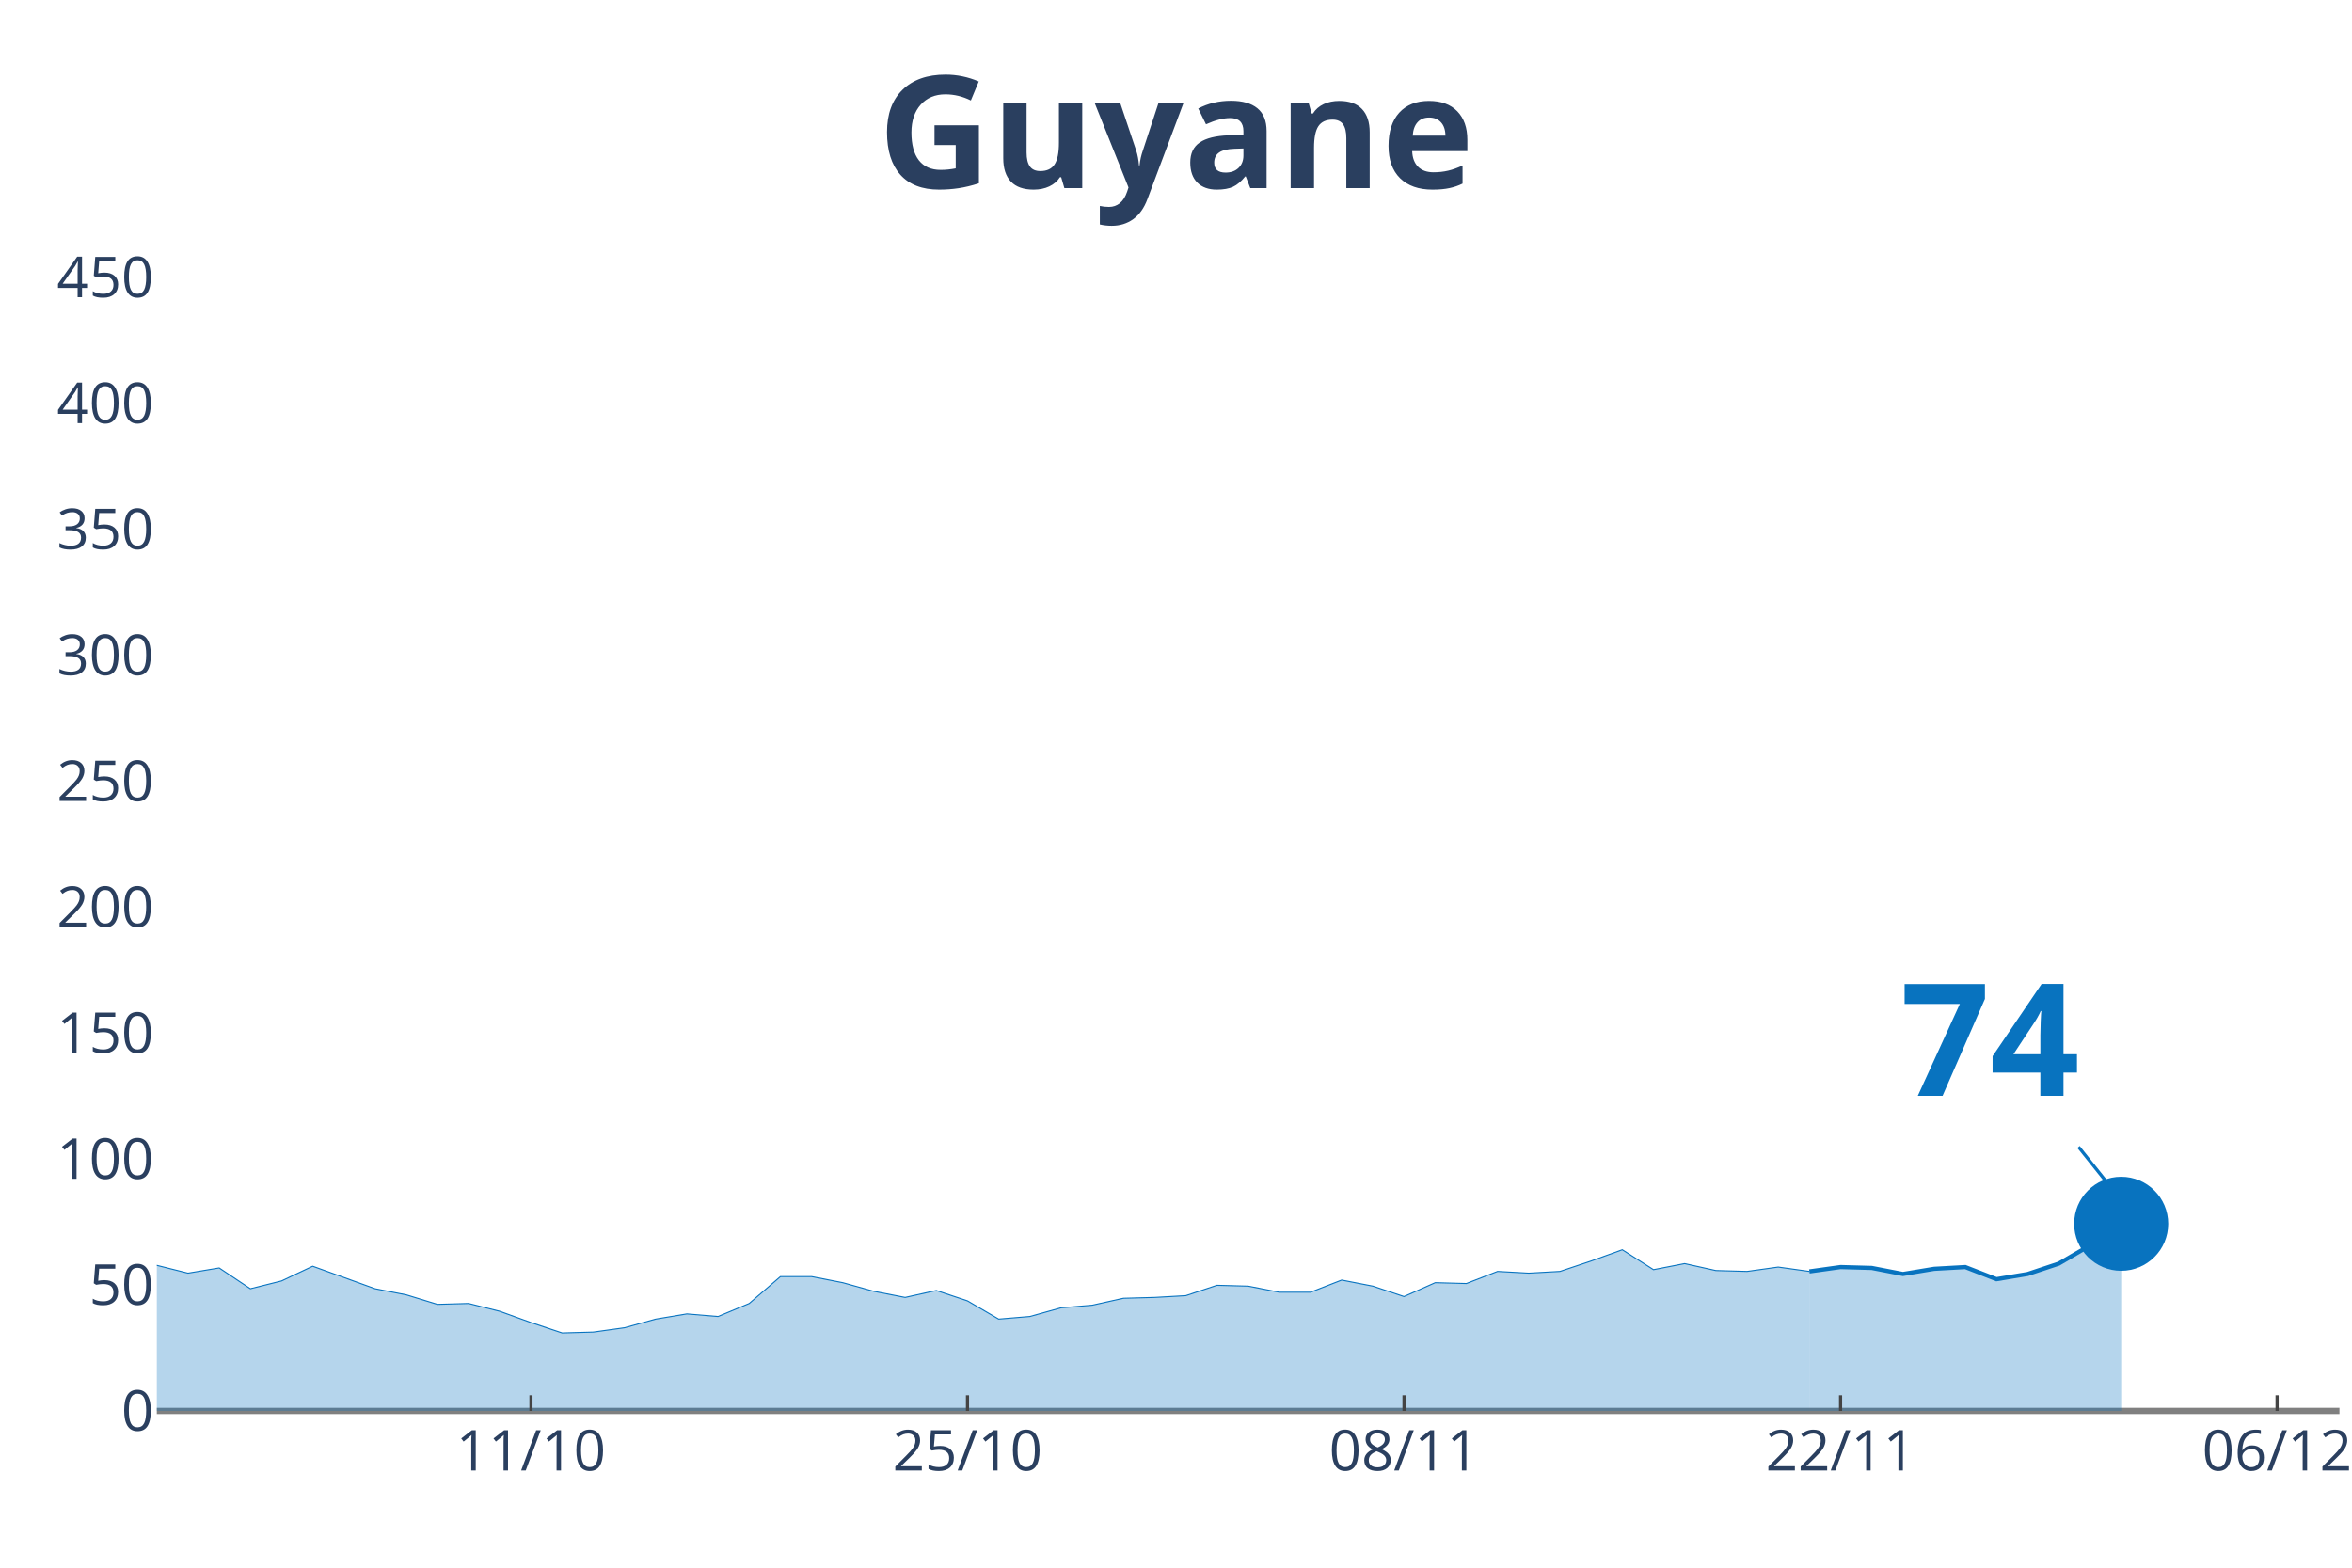
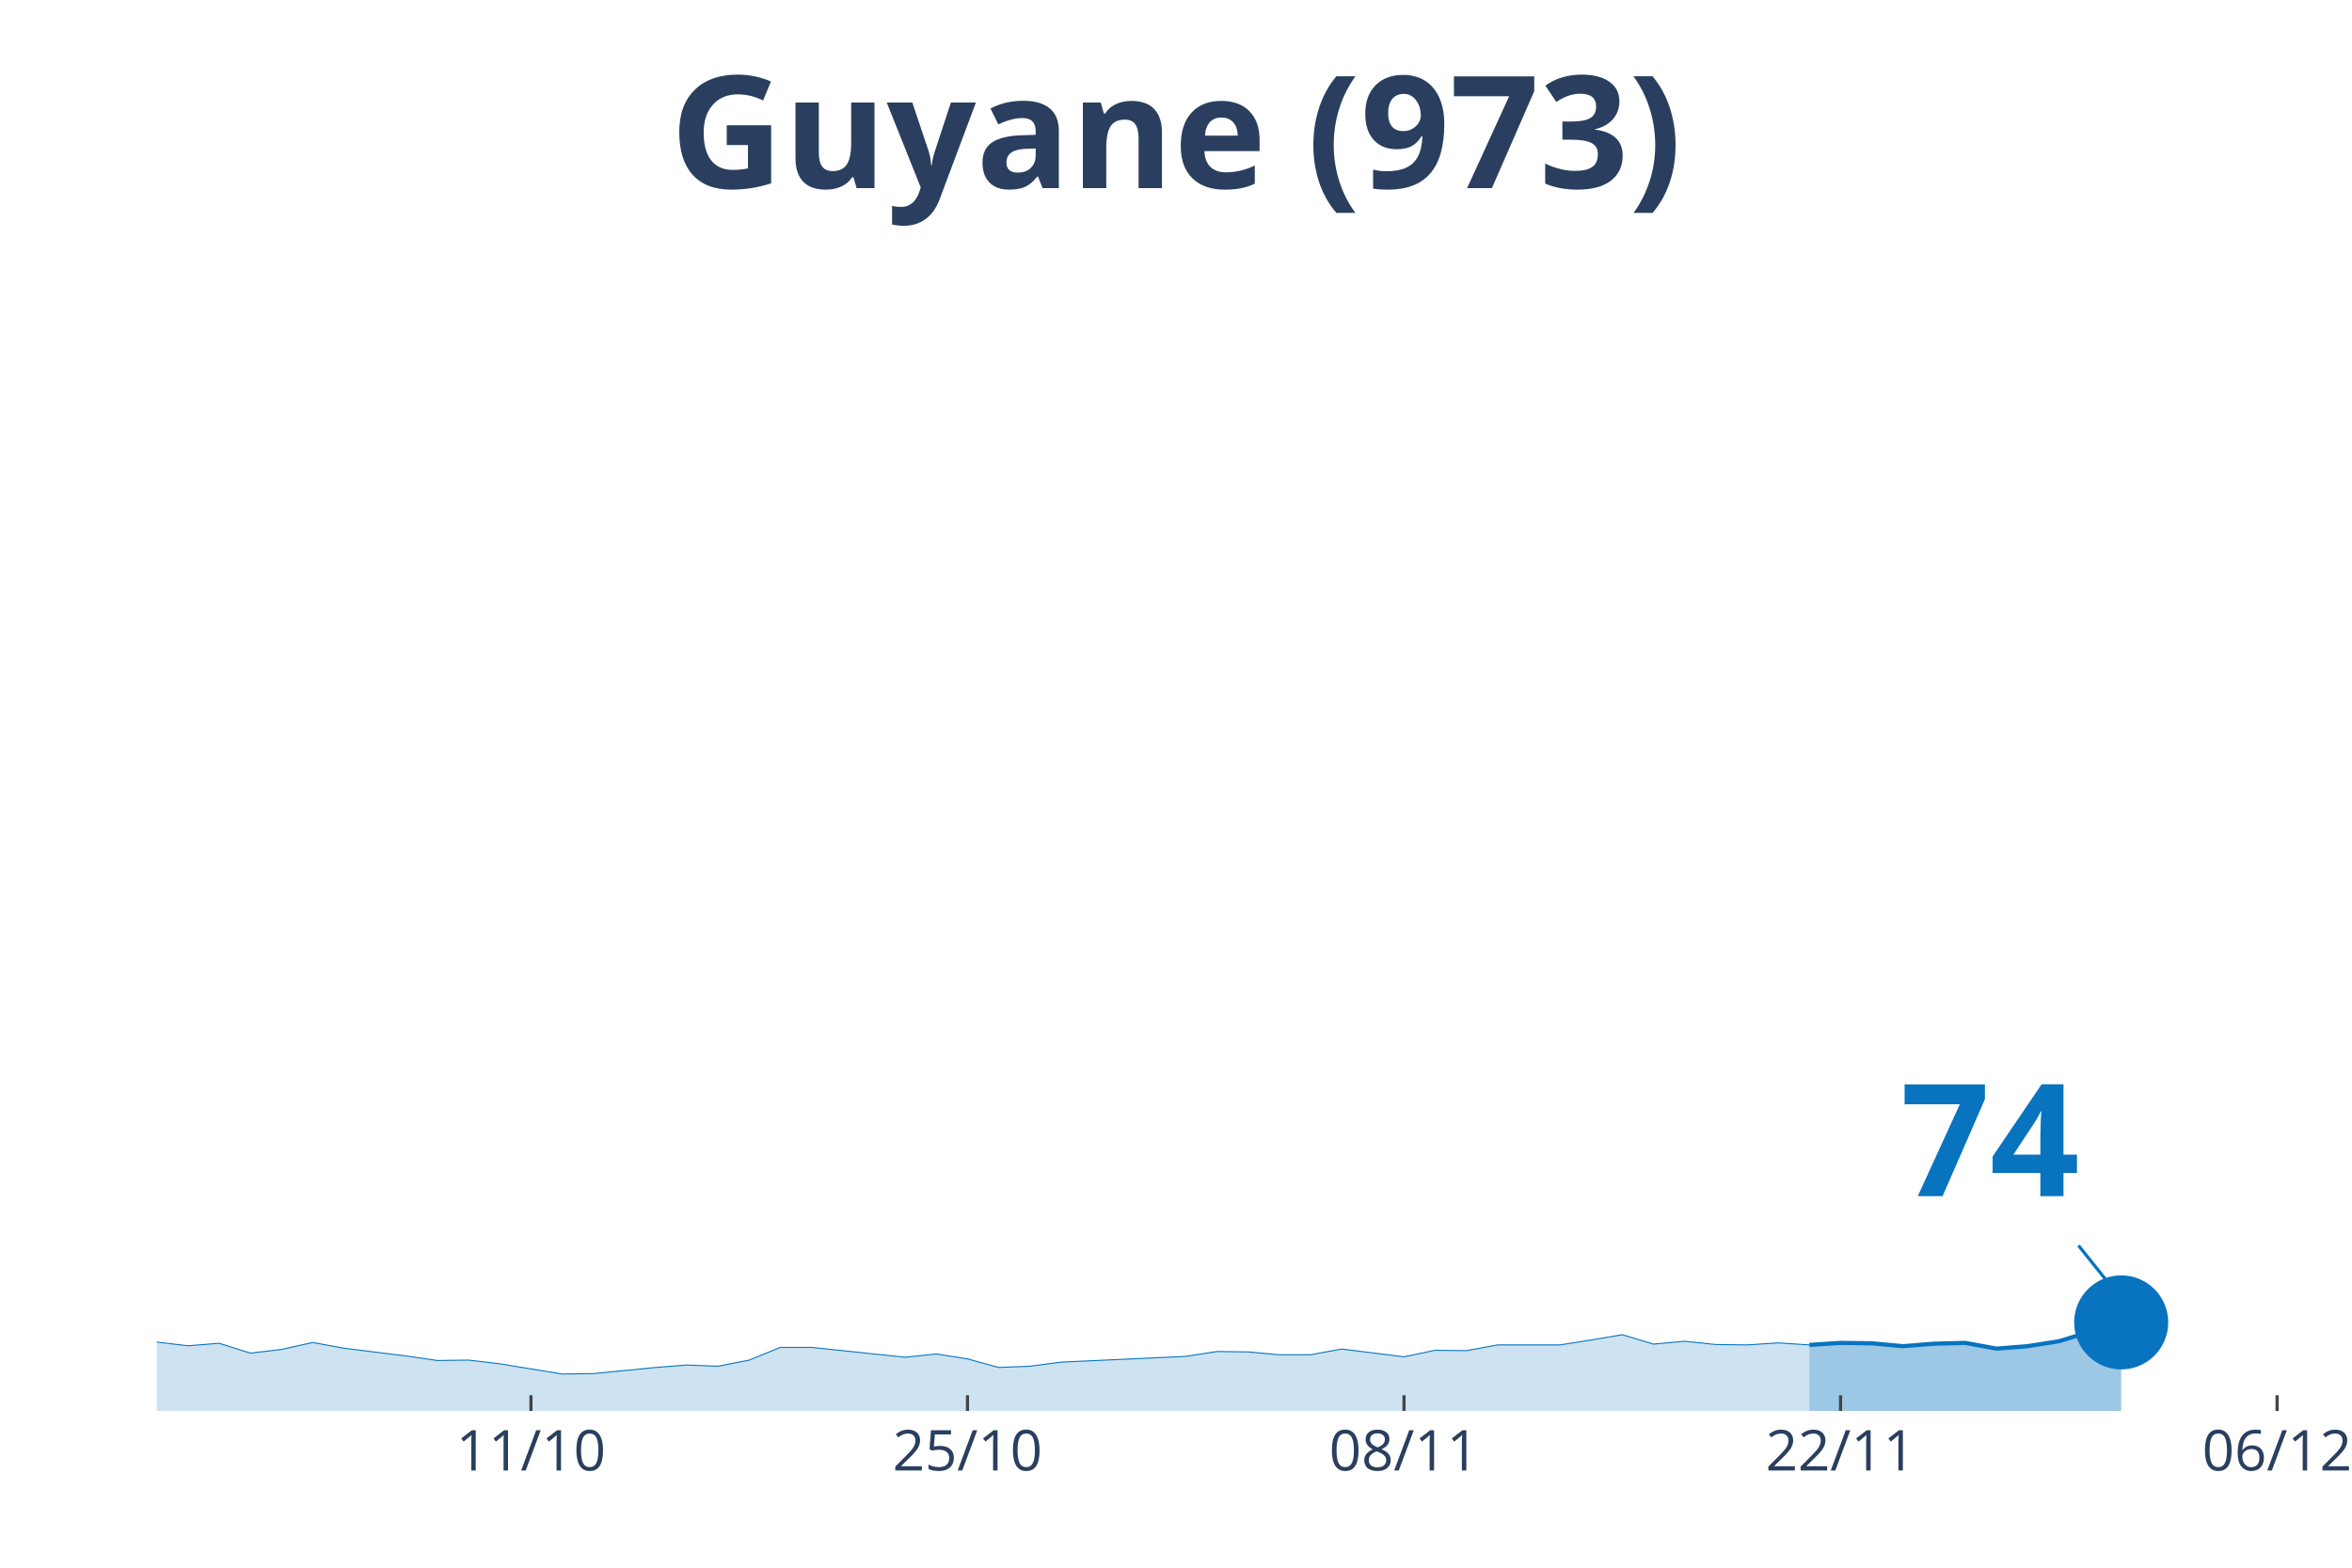
<svg xmlns="http://www.w3.org/2000/svg" class="main-svg" width="1125" height="750" style="" viewBox="0 0 750 500">
  <rect x="0" y="0" width="750" height="500" style="fill: rgb(0, 0, 0); fill-opacity: 0;" />
-   <defs id="defs-4f823e">
+   <defs id="defs-140879">
    <g class="clips">
-       <clipPath id="clip4f823exyplot" class="plotclip">
+       <clipPath id="clip140879xyplot" class="plotclip">
        <rect width="696" height="380" />
      </clipPath>
-       <clipPath class="axesclip" id="clip4f823ex">
+       <clipPath class="axesclip" id="clip140879x">
        <rect x="50" y="0" width="696" height="500" />
      </clipPath>
-       <clipPath class="axesclip" id="clip4f823ey">
+       <clipPath class="axesclip" id="clip140879y">
        <rect x="0" y="70" width="750" height="380" />
      </clipPath>
-       <clipPath class="axesclip" id="clip4f823exy">
+       <clipPath class="axesclip" id="clip140879xy">
        <rect x="50" y="70" width="696" height="380" />
      </clipPath>
    </g>
    <g class="gradients" />
  </defs>
  <g class="bglayer">
    <rect class="bg" x="50" y="70" width="696" height="380" style="fill: rgb(0, 0, 0); fill-opacity: 0; stroke-width: 0;" />
  </g>
  <g class="layer-below">
    <g class="imagelayer" />
    <g class="shapelayer" />
  </g>
  <g class="cartesianlayer">
    <g class="subplot xy">
      <g class="layer-subplot">
        <g class="shapelayer" />
        <g class="imagelayer" />
      </g>
      <g class="gridlayer">
        <g class="x">
          <path class="xgrid crisp" transform="translate(169.31,0)" d="M0,70v380" style="stroke: rgb(255, 255, 255); stroke-opacity: 1; stroke-width: 1px;" />
          <path class="xgrid crisp" transform="translate(308.51,0)" d="M0,70v380" style="stroke: rgb(255, 255, 255); stroke-opacity: 1; stroke-width: 1px;" />
          <path class="xgrid crisp" transform="translate(447.71,0)" d="M0,70v380" style="stroke: rgb(255, 255, 255); stroke-opacity: 1; stroke-width: 1px;" />
          <path class="xgrid crisp" transform="translate(586.91,0)" d="M0,70v380" style="stroke: rgb(255, 255, 255); stroke-opacity: 1; stroke-width: 1px;" />
          <path class="xgrid crisp" transform="translate(726.11,0)" d="M0,70v380" style="stroke: rgb(255, 255, 255); stroke-opacity: 1; stroke-width: 1px;" />
        </g>
-         <g class="y">
-           <path class="ygrid crisp" transform="translate(0,409.83)" d="M50,0h696" style="stroke: rgb(255, 255, 255); stroke-opacity: 1; stroke-width: 1px;" />
-           <path class="ygrid crisp" transform="translate(0,369.66)" d="M50,0h696" style="stroke: rgb(255, 255, 255); stroke-opacity: 1; stroke-width: 1px;" />
-           <path class="ygrid crisp" transform="translate(0,329.5)" d="M50,0h696" style="stroke: rgb(255, 255, 255); stroke-opacity: 1; stroke-width: 1px;" />
-           <path class="ygrid crisp" transform="translate(0,289.33)" d="M50,0h696" style="stroke: rgb(255, 255, 255); stroke-opacity: 1; stroke-width: 1px;" />
-           <path class="ygrid crisp" transform="translate(0,249.16)" d="M50,0h696" style="stroke: rgb(255, 255, 255); stroke-opacity: 1; stroke-width: 1px;" />
-           <path class="ygrid crisp" transform="translate(0,208.99)" d="M50,0h696" style="stroke: rgb(255, 255, 255); stroke-opacity: 1; stroke-width: 1px;" />
-           <path class="ygrid crisp" transform="translate(0,168.82)" d="M50,0h696" style="stroke: rgb(255, 255, 255); stroke-opacity: 1; stroke-width: 1px;" />
-           <path class="ygrid crisp" transform="translate(0,128.65)" d="M50,0h696" style="stroke: rgb(255, 255, 255); stroke-opacity: 1; stroke-width: 1px;" />
-           <path class="ygrid crisp" transform="translate(0,88.49)" d="M50,0h696" style="stroke: rgb(255, 255, 255); stroke-opacity: 1; stroke-width: 1px;" />
-         </g>
+         <g class="y" />
      </g>
-       <g class="zerolinelayer">
-         <path class="yzl zl crisp" transform="translate(0,450)" d="M50,0h696" style="stroke: rgb(128, 128, 128); stroke-opacity: 1; stroke-width: 2px;" />
-       </g>
+       <g class="zerolinelayer" />
      <path class="xlines-below" />
      <path class="ylines-below" />
      <g class="overlines-below" />
      <g class="xaxislayer-below" />
      <g class="yaxislayer-below" />
      <g class="overaxes-below" />
-       <g class="plot" transform="translate(50, 70)" clip-path="url('#clip4f823exyplot')">
+       <g class="plot" transform="translate(50, 70)" clip-path="url('#clip140879xyplot')">
        <g class="scatterlayer mlayer">
-           <g class="trace scatter tracebc1f0c" style="stroke-miterlimit: 2;">
+           <g class="trace scatter trace1ab413" style="stroke-miterlimit: 2;">
            <g class="fills">
              <g>
-                 <path class="js-fill" d="M526.97,380L-1352.23,380L-1352.23,379.17L-1312.46,368.12L-1302.51,359.27L-1252.8,348.49L-1242.86,354.85L-1203.09,362.59L-1193.14,354.3L-1143.43,318.65L-1133.49,310.08L-1103.66,255.36L-1093.71,247.07L-1083.77,239.61L-1073.83,208.1L-1053.94,121.05L-1044,90.65L-1024.11,57.48L-1014.17,32.33L-1004.23,10.23L-994.29,16.58L-984.34,19.9L-974.4,43.11L-964.46,46.15L-954.51,24.6L-934.63,14.09L-924.69,30.68L-914.74,27.64L-904.8,0L-894.86,0.55L-884.91,21.83L-874.97,24.87L-865.03,46.15L-835.2,80.15L-825.26,105.29L-815.31,110.27L-805.37,127.4L-785.49,180.74L-775.54,170.24L-755.66,209.21L-745.71,195.67L-735.77,204.79L-725.83,194.84L-715.89,184.33L-705.94,200.09L-676.11,193.73L-666.17,201.19L-596.57,258.68L-586.63,255.08L-566.74,270.56L-556.8,275.81L-536.91,281.34L-526.97,280.23L-517.03,291.01L-507.09,292.12L-497.14,286.59L-487.2,293.22L-467.31,295.99L-457.37,302.34L-447.43,301.24L-437.49,306.21L-427.54,311.19L-417.6,308.7L-387.77,310.63L-377.83,317.54L-367.89,312.01L-357.94,313.4L-328.11,314.5L-318.17,306.21L-308.23,303.45L-298.29,308.7L-288.34,313.67L-278.4,313.4L-268.46,316.71L-258.51,313.4L-248.57,320.86L-238.63,323.35L-218.74,318.37L-208.8,322.79L-198.86,321.96L-188.91,326.94L-169.03,328.32L-159.09,333.57L-149.14,338.55L-139.2,336.33L-99.43,339.1L-89.49,337.16L-79.54,331.91L-69.6,334.12L-59.66,331.36L-49.71,330.53L-39.77,327.21L-29.83,328.04L-19.89,332.74L-9.94,334.95L0,333.57L9.94,336.06L19.89,334.4L29.83,341.03L39.77,338.55L49.71,333.85L69.6,341.03L79.54,342.97L89.49,346.01L99.43,345.73L109.37,348.22L119.31,351.81L129.26,355.13L139.2,354.85L149.14,353.47L159.09,350.71L169.03,349.05L178.97,349.88L188.91,345.73L198.86,337.16L208.8,337.16L218.74,339.1L228.69,341.86L238.63,343.8L248.57,341.59L258.51,344.9L268.46,350.71L278.4,349.88L288.34,347.11L298.29,346.28L308.23,344.07L318.17,343.8L328.11,343.24L338.06,339.93L348,340.2L357.94,342.14L367.89,342.14L377.83,338.27L387.77,340.2L397.71,343.52L407.66,339.1L417.6,339.37L427.54,335.51L437.49,336.06L447.43,335.51L457.37,332.19L467.31,328.6L477.26,334.95L487.2,333.02L497.14,335.23L507.09,335.51L517.03,334.12L526.97,335.51" style="fill: rgb(8, 115, 191); fill-opacity: 0.3; stroke-width: 0;" />
+                 <path class="js-fill" d="M526.97,380L-1352.23,380L-1352.23,379.61L-1282.63,367.19L-1272.69,364.57L-1163.31,361.96L-1153.37,354.64L-1123.54,336.08L-1113.6,323.79L-1083.77,313.59L-1073.83,298.69L-1053.94,257.51L-1044,243.13L-1014.17,215.55L-1004.23,205.09L-964.46,222.09L-954.51,211.89L-934.63,206.92L-924.69,214.77L-914.74,213.33L-904.8,200.26L-884.91,210.58L-874.97,212.02L-845.14,234.9L-835.2,238.17L-785.49,285.75L-775.54,280.78L-755.66,299.21L-745.71,292.81L-725.83,292.42L-715.89,287.45L-696,293.07L-686.06,290.98L-646.29,302.22L-636.34,306.8L-556.8,330.72L-546.86,333.33L-497.14,335.82L-487.2,338.95L-437.49,345.1L-427.54,347.45L-387.77,347.19L-377.83,350.46L-357.94,348.5L-348,349.02L-328.11,349.02L-318.17,345.1L-298.29,346.27L-288.34,348.63L-258.51,348.5L-248.57,352.03L-228.69,351.63L-218.74,350.85L-188.91,354.9L-178.97,355.16L-159.09,358.04L-149.14,360.39L-129.26,359.74L-119.31,359.48L-89.49,359.74L-79.54,357.25L-69.6,358.3L-59.66,356.99L-49.71,356.6L-39.77,355.03L-29.83,355.42L-19.89,357.65L-9.94,358.69L0,358.04L9.94,359.22L19.89,358.43L29.83,361.57L39.77,360.39L49.71,358.17L59.66,360L79.54,362.48L89.49,363.92L99.43,363.79L109.37,364.97L129.26,368.23L139.2,368.1L159.09,366.14L169.03,365.36L178.97,365.75L188.91,363.79L198.86,359.74L208.8,359.74L238.63,362.88L248.57,361.83L258.51,363.4L268.46,366.14L278.4,365.75L288.34,364.44L328.11,362.61L338.06,361.05L348,361.18L357.94,362.09L367.89,362.09L377.83,360.26L397.71,362.74L407.66,360.65L417.6,360.78L427.54,358.95L447.43,358.95L457.37,357.38L467.31,355.69L477.26,358.69L487.2,357.78L497.14,358.82L507.09,358.95L517.03,358.3L526.97,358.95" style="fill: rgb(8, 115, 191); fill-opacity: 0.2; stroke-width: 0;" />
              </g>
            </g>
            <g class="errorbars" />
            <g class="lines">
-               <path class="js-line" d="M-1352.23,379.17L-1312.46,368.12L-1302.51,359.27L-1252.8,348.49L-1242.86,354.85L-1203.09,362.59L-1193.14,354.3L-1143.43,318.65L-1133.49,310.08L-1103.66,255.36L-1093.71,247.07L-1083.77,239.61L-1073.83,208.1L-1053.94,121.05L-1044,90.65L-1024.11,57.48L-1014.17,32.33L-1004.23,10.23L-994.29,16.58L-984.34,19.9L-974.4,43.11L-964.46,46.15L-954.51,24.6L-934.63,14.09L-924.69,30.68L-914.74,27.64L-904.8,0L-894.86,0.55L-884.91,21.83L-874.97,24.87L-865.03,46.15L-835.2,80.15L-825.26,105.29L-815.31,110.27L-805.37,127.4L-785.49,180.74L-775.54,170.24L-755.66,209.21L-745.71,195.67L-735.77,204.79L-725.83,194.84L-715.89,184.33L-705.94,200.09L-676.11,193.73L-666.17,201.19L-596.57,258.68L-586.63,255.08L-566.74,270.56L-556.8,275.81L-536.91,281.34L-526.97,280.23L-517.03,291.01L-507.09,292.12L-497.14,286.59L-487.2,293.22L-467.31,295.99L-457.37,302.34L-447.43,301.24L-437.49,306.21L-427.54,311.19L-417.6,308.7L-387.77,310.63L-377.83,317.54L-367.89,312.01L-357.94,313.4L-328.11,314.5L-318.17,306.21L-308.23,303.45L-298.29,308.7L-288.34,313.67L-278.4,313.4L-268.46,316.71L-258.51,313.4L-248.57,320.86L-238.63,323.35L-218.74,318.37L-208.8,322.79L-198.86,321.96L-188.91,326.94L-169.03,328.32L-159.09,333.57L-149.14,338.55L-139.2,336.33L-99.43,339.1L-89.49,337.16L-79.54,331.91L-69.6,334.12L-59.66,331.36L-49.71,330.53L-39.77,327.21L-29.83,328.04L-19.89,332.74L-9.94,334.95L0,333.57L9.94,336.06L19.89,334.4L29.83,341.03L39.77,338.55L49.71,333.85L69.6,341.03L79.54,342.97L89.49,346.01L99.43,345.73L109.37,348.22L119.31,351.81L129.26,355.13L139.2,354.85L149.14,353.47L159.09,350.71L169.03,349.05L178.97,349.88L188.91,345.73L198.86,337.16L208.8,337.16L218.74,339.1L228.69,341.86L238.63,343.8L248.57,341.59L258.51,344.9L268.46,350.71L278.4,349.88L288.34,347.11L298.29,346.28L308.23,344.07L318.17,343.8L328.11,343.24L338.06,339.93L348,340.2L357.94,342.14L367.89,342.14L377.83,338.27L387.77,340.2L397.71,343.52L407.66,339.1L417.6,339.37L427.54,335.51L437.49,336.06L447.43,335.51L457.37,332.19L467.31,328.6L477.26,334.95L487.2,333.02L497.14,335.23L507.09,335.51L517.03,334.12L526.97,335.51" style="vector-effect: non-scaling-stroke; fill: none; stroke: rgb(8, 115, 191); stroke-opacity: 1; stroke-width: 0.5px; opacity: 1;" />
+               <path class="js-line" d="M-1352.23,379.61L-1282.63,367.19L-1272.69,364.57L-1163.31,361.96L-1153.37,354.64L-1123.54,336.08L-1113.6,323.79L-1083.77,313.59L-1073.83,298.69L-1053.94,257.51L-1044,243.13L-1014.17,215.55L-1004.23,205.09L-964.46,222.09L-954.51,211.89L-934.63,206.92L-924.69,214.77L-914.74,213.33L-904.8,200.26L-884.91,210.58L-874.97,212.02L-845.14,234.9L-835.2,238.17L-785.49,285.75L-775.54,280.78L-755.66,299.21L-745.71,292.81L-725.83,292.42L-715.89,287.45L-696,293.07L-686.06,290.98L-646.29,302.22L-636.34,306.8L-556.8,330.72L-546.86,333.33L-497.14,335.82L-487.2,338.95L-437.49,345.1L-427.54,347.45L-387.77,347.19L-377.83,350.46L-357.94,348.5L-348,349.02L-328.11,349.02L-318.17,345.1L-298.29,346.27L-288.34,348.63L-258.51,348.5L-248.57,352.03L-228.69,351.63L-218.74,350.85L-188.91,354.9L-178.97,355.16L-159.09,358.04L-149.14,360.39L-129.26,359.74L-119.31,359.48L-89.49,359.74L-79.54,357.25L-69.6,358.3L-59.66,356.99L-49.71,356.6L-39.77,355.03L-29.83,355.42L-19.89,357.65L-9.94,358.69L0,358.04L9.94,359.22L19.89,358.43L29.83,361.57L39.77,360.39L49.71,358.17L59.66,360L79.54,362.48L89.49,363.92L99.43,363.79L109.37,364.97L129.26,368.23L139.2,368.1L159.09,366.14L169.03,365.36L178.97,365.75L188.91,363.79L198.86,359.74L208.8,359.74L238.63,362.88L248.57,361.83L258.51,363.4L268.46,366.14L278.4,365.75L288.34,364.44L328.11,362.61L338.06,361.05L348,361.18L357.94,362.09L367.89,362.09L377.83,360.26L397.71,362.74L407.66,360.65L417.6,360.78L427.54,358.95L447.43,358.95L457.37,357.38L467.31,355.69L477.26,358.69L487.2,357.78L497.14,358.82L507.09,358.95L517.03,358.3L526.97,358.95" style="vector-effect: non-scaling-stroke; fill: none; stroke: rgb(8, 115, 191); stroke-opacity: 1; stroke-width: 0.5px; opacity: 1;" />
            </g>
            <g class="points" />
            <g class="text" />
          </g>
-           <g class="trace scatter tracea87858" style="stroke-miterlimit: 2;">
+           <g class="trace scatter trace8d4199" style="stroke-miterlimit: 2;">
            <g class="fills">
              <g>
-                 <path class="js-fill" d="M626.4,380L526.97,380L526.97,335.51L536.91,334.12L546.86,334.4L556.8,336.33L566.74,334.68L576.69,334.12L586.63,337.99L596.57,336.33L606.51,333.02L616.46,327.21L626.4,320.31" style="fill: rgb(8, 115, 191); fill-opacity: 0.3; stroke-width: 0;" />
+                 <path class="js-fill" d="M626.4,380L526.97,380L526.97,358.95L536.91,358.3L546.86,358.43L556.8,359.35L566.74,358.56L576.69,358.3L586.63,360.13L596.57,359.35L606.51,357.78L626.4,351.76" style="fill: rgb(8, 115, 191); fill-opacity: 0.4; stroke-width: 0;" />
              </g>
            </g>
            <g class="errorbars" />
            <g class="lines">
-               <path class="js-line" d="M526.97,335.51L536.91,334.12L546.86,334.4L556.8,336.33L566.74,334.68L576.69,334.12L586.63,337.99L596.57,336.33L606.51,333.02L616.46,327.21L626.4,320.31" style="vector-effect: non-scaling-stroke; fill: none; stroke: rgb(8, 115, 191); stroke-opacity: 1; stroke-width: 2px; opacity: 1;" />
+               <path class="js-line" d="M526.97,358.95L536.91,358.3L546.86,358.43L556.8,359.35L566.74,358.56L576.69,358.3L586.63,360.13L596.57,359.35L606.51,357.78L626.4,351.76" style="vector-effect: non-scaling-stroke; fill: none; stroke: rgb(8, 115, 191); stroke-opacity: 1; stroke-width: 2px; opacity: 1;" />
            </g>
            <g class="points" />
            <g class="text" />
          </g>
-           <g class="trace scatter trace6d2556" style="stroke-miterlimit: 2; opacity: 1;">
+           <g class="trace scatter trace99dd2a" style="stroke-miterlimit: 2; opacity: 1;">
            <g class="fills" />
            <g class="errorbars" />
            <g class="lines" />
            <g class="points">
-               <path class="point" transform="translate(626.4,320.31)" d="M15,0A15,15 0 1,1 0,-15A15,15 0 0,1 15,0Z" style="opacity: 1; stroke-width: 0px; fill: rgb(8, 115, 191); fill-opacity: 1;" />
+               <path class="point" transform="translate(626.4,351.76)" d="M15,0A15,15 0 1,1 0,-15A15,15 0 0,1 15,0Z" style="opacity: 1; stroke-width: 0px; fill: rgb(8, 115, 191); fill-opacity: 1;" />
            </g>
            <g class="text" />
          </g>
        </g>
      </g>
      <g class="overplot" />
      <path class="xlines-above crisp" style="fill: none; stroke-width: 1px; stroke: rgb(0, 0, 0); stroke-opacity: 0;" d="" />
      <path class="ylines-above crisp" style="fill: none;" d="M0,0" />
      <g class="overlines-above" />
      <g class="xaxislayer-above">
        <path class="xtick ticks crisp" d="M0,450v-5" transform="translate(169.31,0)" style="stroke: rgb(68, 68, 68); stroke-opacity: 1; stroke-width: 1px;" />
        <path class="xtick ticks crisp" d="M0,450v-5" transform="translate(308.51,0)" style="stroke: rgb(68, 68, 68); stroke-opacity: 1; stroke-width: 1px;" />
        <path class="xtick ticks crisp" d="M0,450v-5" transform="translate(447.71,0)" style="stroke: rgb(68, 68, 68); stroke-opacity: 1; stroke-width: 1px;" />
        <path class="xtick ticks crisp" d="M0,450v-5" transform="translate(586.91,0)" style="stroke: rgb(68, 68, 68); stroke-opacity: 1; stroke-width: 1px;" />
        <path class="xtick ticks crisp" d="M0,450v-5" transform="translate(726.11,0)" style="stroke: rgb(68, 68, 68); stroke-opacity: 1; stroke-width: 1px;" />
        <g class="xtick">
          <text text-anchor="middle" x="0" y="469" transform="translate(169.31,0)" style="font-family: 'Open Sans', verdana, arial, sans-serif; font-size: 18px; fill: rgb(42, 63, 95); fill-opacity: 1; white-space: pre;">11/10</text>
        </g>
        <g class="xtick">
          <text text-anchor="middle" x="0" y="469" transform="translate(308.51,0)" style="font-family: 'Open Sans', verdana, arial, sans-serif; font-size: 18px; fill: rgb(42, 63, 95); fill-opacity: 1; white-space: pre;">25/10</text>
        </g>
        <g class="xtick">
          <text text-anchor="middle" x="0" y="469" transform="translate(447.71,0)" style="font-family: 'Open Sans', verdana, arial, sans-serif; font-size: 18px; fill: rgb(42, 63, 95); fill-opacity: 1; white-space: pre;">08/11</text>
        </g>
        <g class="xtick">
          <text text-anchor="middle" x="0" y="469" transform="translate(586.91,0)" style="font-family: 'Open Sans', verdana, arial, sans-serif; font-size: 18px; fill: rgb(42, 63, 95); fill-opacity: 1; white-space: pre;">22/11</text>
        </g>
        <g class="xtick">
          <text text-anchor="middle" x="0" y="469" transform="translate(726.11,0)" style="font-family: 'Open Sans', verdana, arial, sans-serif; font-size: 18px; fill: rgb(42, 63, 95); fill-opacity: 1; white-space: pre;">06/12</text>
        </g>
      </g>
-       <g class="yaxislayer-above">
-         <g class="ytick">
-           <text text-anchor="end" x="49" y="6.3" transform="translate(0,450)" style="font-family: 'Open Sans', verdana, arial, sans-serif; font-size: 18px; fill: rgb(42, 63, 95); fill-opacity: 1; white-space: pre;">0</text>
-         </g>
-         <g class="ytick">
-           <text text-anchor="end" x="49" y="6.3" transform="translate(0,409.83)" style="font-family: 'Open Sans', verdana, arial, sans-serif; font-size: 18px; fill: rgb(42, 63, 95); fill-opacity: 1; white-space: pre;">50</text>
-         </g>
-         <g class="ytick">
-           <text text-anchor="end" x="49" y="6.3" transform="translate(0,369.66)" style="font-family: 'Open Sans', verdana, arial, sans-serif; font-size: 18px; fill: rgb(42, 63, 95); fill-opacity: 1; white-space: pre;">100</text>
-         </g>
-         <g class="ytick">
-           <text text-anchor="end" x="49" y="6.3" transform="translate(0,329.5)" style="font-family: 'Open Sans', verdana, arial, sans-serif; font-size: 18px; fill: rgb(42, 63, 95); fill-opacity: 1; white-space: pre;">150</text>
-         </g>
-         <g class="ytick">
-           <text text-anchor="end" x="49" y="6.3" transform="translate(0,289.33)" style="font-family: 'Open Sans', verdana, arial, sans-serif; font-size: 18px; fill: rgb(42, 63, 95); fill-opacity: 1; white-space: pre;">200</text>
-         </g>
-         <g class="ytick">
-           <text text-anchor="end" x="49" y="6.3" transform="translate(0,249.16)" style="font-family: 'Open Sans', verdana, arial, sans-serif; font-size: 18px; fill: rgb(42, 63, 95); fill-opacity: 1; white-space: pre;">250</text>
-         </g>
-         <g class="ytick">
-           <text text-anchor="end" x="49" y="6.3" transform="translate(0,208.99)" style="font-family: 'Open Sans', verdana, arial, sans-serif; font-size: 18px; fill: rgb(42, 63, 95); fill-opacity: 1; white-space: pre;">300</text>
-         </g>
-         <g class="ytick">
-           <text text-anchor="end" x="49" y="6.3" transform="translate(0,168.82)" style="font-family: 'Open Sans', verdana, arial, sans-serif; font-size: 18px; fill: rgb(42, 63, 95); fill-opacity: 1; white-space: pre;">350</text>
-         </g>
-         <g class="ytick">
-           <text text-anchor="end" x="49" y="6.3" transform="translate(0,128.65)" style="font-family: 'Open Sans', verdana, arial, sans-serif; font-size: 18px; fill: rgb(42, 63, 95); fill-opacity: 1; white-space: pre;">400</text>
-         </g>
-         <g class="ytick">
-           <text text-anchor="end" x="49" y="6.3" transform="translate(0,88.49)" style="font-family: 'Open Sans', verdana, arial, sans-serif; font-size: 18px; fill: rgb(42, 63, 95); fill-opacity: 1; white-space: pre;">450</text>
-         </g>
-       </g>
+       <g class="yaxislayer-above" />
      <g class="overaxes-above" />
    </g>
  </g>
  <g class="polarlayer" />
  <g class="ternarylayer" />
  <g class="geolayer" />
  <g class="funnelarealayer" />
  <g class="pielayer" />
  <g class="treemaplayer" />
  <g class="sunburstlayer" />
  <g class="glimages" />
-   <defs id="topdefs-4f823e">
+   <defs id="topdefs-140879">
    <g class="clips" />
  </defs>
  <g class="layer-above">
    <g class="imagelayer" />
    <g class="shapelayer" />
  </g>
  <g class="infolayer">
    <g class="g-gtitle">
      <text class="gtitle" x="375" y="25" text-anchor="middle" dy="0.7em" style="font-family: 'Open Sans', verdana, arial, sans-serif; font-size: 50px; fill: rgb(42, 63, 95); opacity: 1; font-weight: normal; white-space: pre;">
-         <tspan style="font-weight:bold">Guyane</tspan>
+         <tspan style="font-weight:bold">Guyane (973)</tspan>
      </text>
    </g>
    <g class="g-xtitle" />
-     <g class="g-ytitle" />
    <g class="annotation" data-index="0" style="opacity: 1;">
-       <g class="annotation-text-g" transform="rotate(0,634.4,330.31)">
-         <g class="cursor-pointer" transform="translate(591, 294)">
+       <g class="annotation-text-g" transform="rotate(0,634.4,361.76)">
+         <g class="cursor-pointer" transform="translate(591, 326)">
          <rect class="bg" x="0.5" y="0.5" width="86" height="71" style="stroke-width: 1px; stroke: rgb(0, 0, 0); stroke-opacity: 0; fill: rgb(255, 255, 255); fill-opacity: 0.6;" />
          <text class="annotation-text" text-anchor="middle" x="43.531" y="55.5" style="font-family: 'Open Sans', verdana, arial, sans-serif; font-size: 50px; fill: rgb(8, 115, 191); fill-opacity: 1; white-space: pre;">
            <tspan style="font-weight:bold">74 </tspan>
          </text>
        </g>
      </g>
      <g class="annotation-arrow-g" style="opacity: 1;">
-         <path d="M662.8,365.81L674.4,380.31" style="stroke-width: 1px; stroke: rgb(8, 115, 191); stroke-opacity: 1; stroke-dasharray: 0px, 0px, 18.569px, 18.569px;" />
+         <path d="M662.8,397.26L674.4,411.76" style="stroke-width: 1px; stroke: rgb(8, 115, 191); stroke-opacity: 1; stroke-dasharray: 0px, 0px, 18.569px, 18.569px;" />
      </g>
    </g>
  </g>
</svg>
